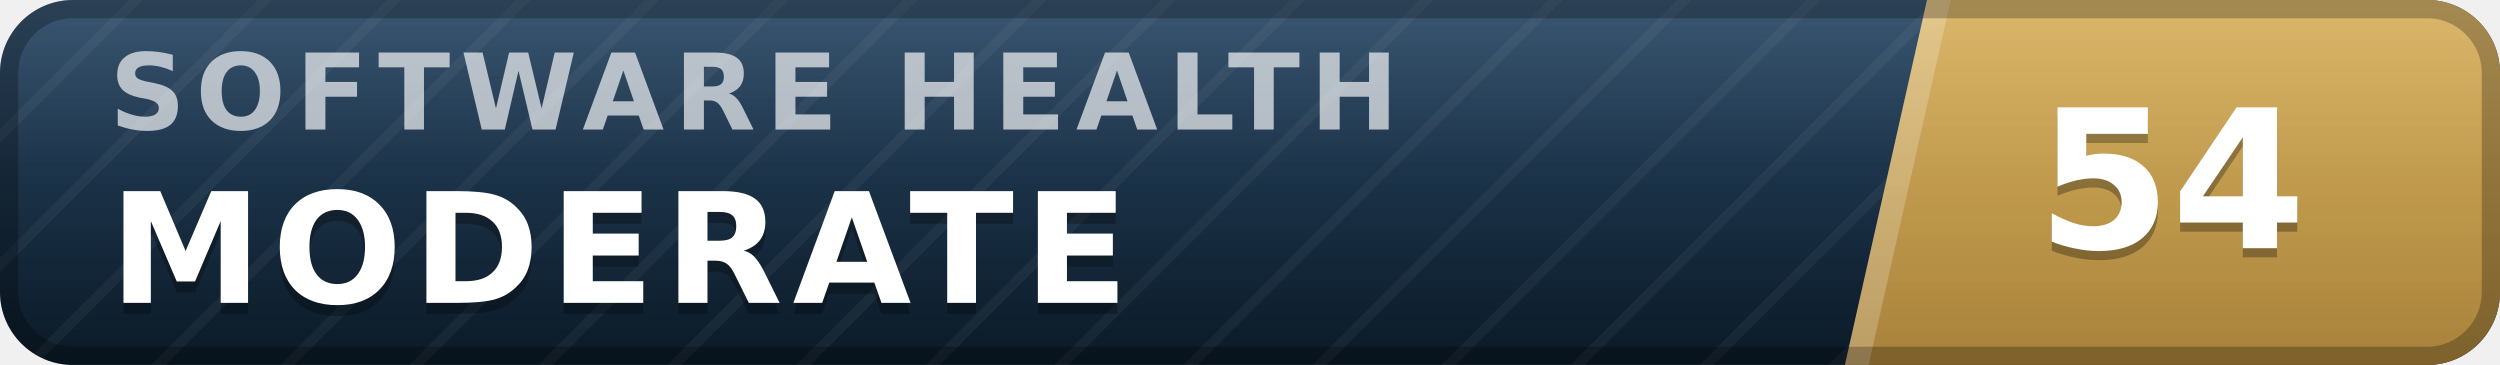
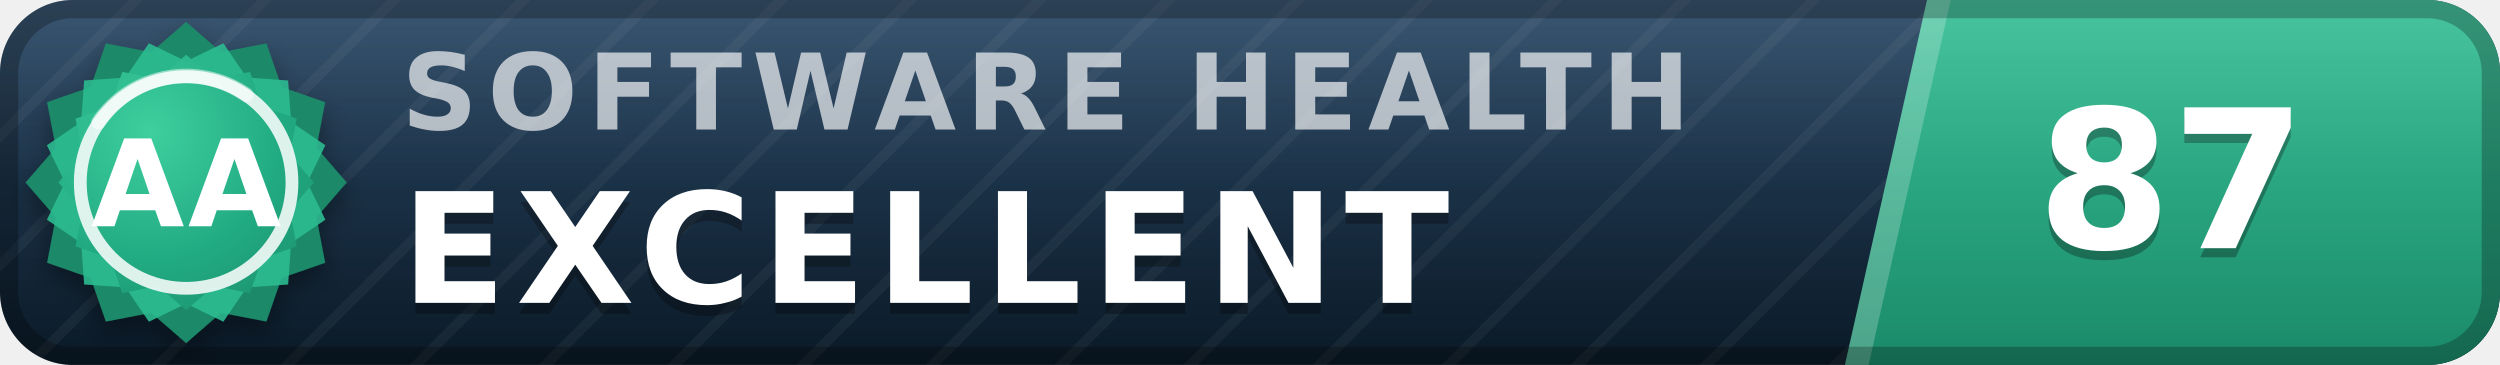
- <svg xmlns="http://www.w3.org/2000/svg" width="137" height="20" viewBox="0 0 137 20" role="img" aria-label="inspect.software software health index 54 of 100, moderate" font-family="Verdana,DejaVu Sans,Geneva,sans-serif">
+ <svg xmlns="http://www.w3.org/2000/svg" width="137" height="20" viewBox="0 0 137 20" role="img" aria-label="inspect.software software health index 87 of 100, excellent (grade AA)" font-family="Verdana,DejaVu Sans,Geneva,sans-serif">
  <defs>
    <linearGradient id="plate" x1="0" y1="0" x2="0" y2="1">
      <stop offset="0" stop-color="#1d3d5c" />
      <stop offset="1" stop-color="#0a1926" />
    </linearGradient>
    <linearGradient id="endplate" x1="0" y1="0" x2="0" y2="1">
-       <stop offset="0" stop-color="#d5ac55" />
-       <stop offset="1" stop-color="#a8823a" />
+       <stop offset="0" stop-color="#2cbc90" />
+       <stop offset="1" stop-color="#1a8a68" />
    </linearGradient>
    <linearGradient id="gloss" x1="0" y1="0" x2="0" y2="1">
      <stop offset="0" stop-color="#fff" stop-opacity=".13" />
      <stop offset=".5" stop-color="#fff" stop-opacity=".03" />
      <stop offset="1" stop-color="#fff" stop-opacity="0" />
    </linearGradient>
    <pattern id="guilloche" width="5" height="5" patternUnits="userSpaceOnUse" patternTransform="rotate(45)">
      <line x1="0" y1="0" x2="0" y2="5" stroke="#fff" stroke-opacity=".045" stroke-width="1.1" />
    </pattern>
    <clipPath id="rounded">
      <rect width="137" height="20" rx="4" />
    </clipPath>
+     <radialGradient id="sealFace" cx=".36" cy=".3" r=".95">
+       <stop offset="0" stop-color="#3ecf9e" />
+       <stop offset=".55" stop-color="#21aa81" />
+       <stop offset="1" stop-color="#1a8a68" />
+     </radialGradient>
+     <filter id="sealShadow" x="-40%" y="-40%" width="180%" height="180%">
+       <feDropShadow dx="0" dy="0.7" stdDeviation="0.7" flood-color="#000" flood-opacity="0.38" />
+     </filter>
  </defs>
  <g clip-path="url(#rounded)">
    <rect width="137" height="20" fill="url(#plate)" />
    <rect width="137" height="20" fill="url(#guilloche)" />
    <polygon points="105.6,0 137,0 137,20 101.1,20" fill="url(#endplate)" />
    <polygon points="105.6,0 106.9,0 102.4,20 101.1,20" fill="#fff" fill-opacity=".22" />
-     <text x="6.0" y="7.1" font-size="5.8" letter-spacing="0.55" fill="#fff" fill-opacity=".66" font-weight="bold" textLength="76.3" lengthAdjust="spacing">SOFTWARE HEALTH</text>
-     <text x="6.0" y="17.2" font-size="8.4" fill="#000" fill-opacity=".3" font-weight="bold" letter-spacing="0.55" textLength="59.5" lengthAdjust="spacing">MODERATE</text>
-     <text x="6.0" y="16.6" font-size="8.4" fill="#fff" font-weight="bold" letter-spacing="0.55" textLength="59.5" lengthAdjust="spacing">MODERATE</text>
-     <text x="119.0" y="14.1" font-size="10.6" fill="#000" fill-opacity=".3" font-weight="bold" text-anchor="middle">54</text>
-     <text x="119.0" y="13.6" font-size="10.6" fill="#fff" font-weight="bold" text-anchor="middle">54</text>
+     <text x="22.0" y="7.1" font-size="5.8" letter-spacing="0.55" fill="#fff" fill-opacity=".66" font-weight="bold" textLength="76.3" lengthAdjust="spacing">SOFTWARE HEALTH</text>
+     <text x="22.0" y="17.2" font-size="8.4" fill="#000" fill-opacity=".3" font-weight="bold" letter-spacing="0.55" textLength="65.1" lengthAdjust="spacing">EXCELLENT</text>
+     <text x="22.0" y="16.6" font-size="8.4" fill="#fff" font-weight="bold" letter-spacing="0.55" textLength="65.1" lengthAdjust="spacing">EXCELLENT</text>
+     <text x="119.0" y="14.1" font-size="10.6" fill="#000" fill-opacity=".3" font-weight="bold" text-anchor="middle">87</text>
+     <text x="119.0" y="13.6" font-size="10.6" fill="#fff" font-weight="bold" text-anchor="middle">87</text>
    <rect width="137" height="20" fill="url(#gloss)" />
  </g>
  <rect x=".5" y=".5" width="136" height="19" rx="3.5" fill="none" stroke="#000" stroke-opacity=".25" />
+   <g filter="url(#sealShadow)">
+     <path d="M10.20 1.20 L12.11 2.86 L14.60 2.38 L15.43 4.77 L17.82 5.60 L17.34 8.09 L19.00 10.00 L17.34 11.91 L17.82 14.40 L15.43 15.23 L14.60 17.62 L12.11 17.14 L10.20 18.80 L8.29 17.14 L5.80 17.62 L4.97 15.23 L2.58 14.40 L3.06 11.91 L1.40 10.00 L3.06 8.09 L2.58 5.60 L4.97 4.77 L5.80 2.38 L8.29 2.86 L10.20 1.20 Z" fill="#1a8a68" />
+   </g>
+   <path d="M12.24 2.37 L13.52 4.25 L15.79 4.41 L15.95 6.68 L17.83 7.96 L16.84 10.00 L17.83 12.04 L15.95 13.32 L15.79 15.59 L13.52 15.75 L12.24 17.63 L10.20 16.64 L8.16 17.63 L6.88 15.75 L4.61 15.59 L4.45 13.32 L2.57 12.04 L3.56 10.00 L2.57 7.96 L4.45 6.68 L4.61 4.41 L6.88 4.25 L8.16 2.37 L10.20 3.36 L12.24 2.37 Z" fill="#2cbc90" fill-opacity=".9" />
+   <path d="M10.20 3.00 L11.72 4.32 L13.70 3.94 L14.36 5.84 L16.26 6.50 L15.88 8.48 L17.20 10.00 L15.88 11.52 L16.26 13.50 L14.36 14.16 L13.70 16.06 L11.72 15.68 L10.20 17.00 L8.68 15.68 L6.70 16.06 L6.04 14.16 L4.14 13.50 L4.52 11.52 L3.20 10.00 L4.52 8.48 L4.14 6.50 L6.04 5.84 L6.70 3.94 L8.68 4.32 L10.20 3.00 Z" fill="url(#sealFace)" />
+   <circle cx="10.2" cy="10.0" r="5.8" fill="none" stroke="#fff" stroke-opacity=".85" stroke-width=".7" />
+   <path d="M5.4 6.7 A5.8 5.8 0 0 1 13.5 5.2" stroke="#fff" stroke-opacity=".5" stroke-width=".8" fill="none" stroke-linecap="round" />
+   <text x="10.2" y="12.4" font-size="6.6" fill="#fff" font-weight="bold" text-anchor="middle" letter-spacing=".2">AA</text>
</svg>
